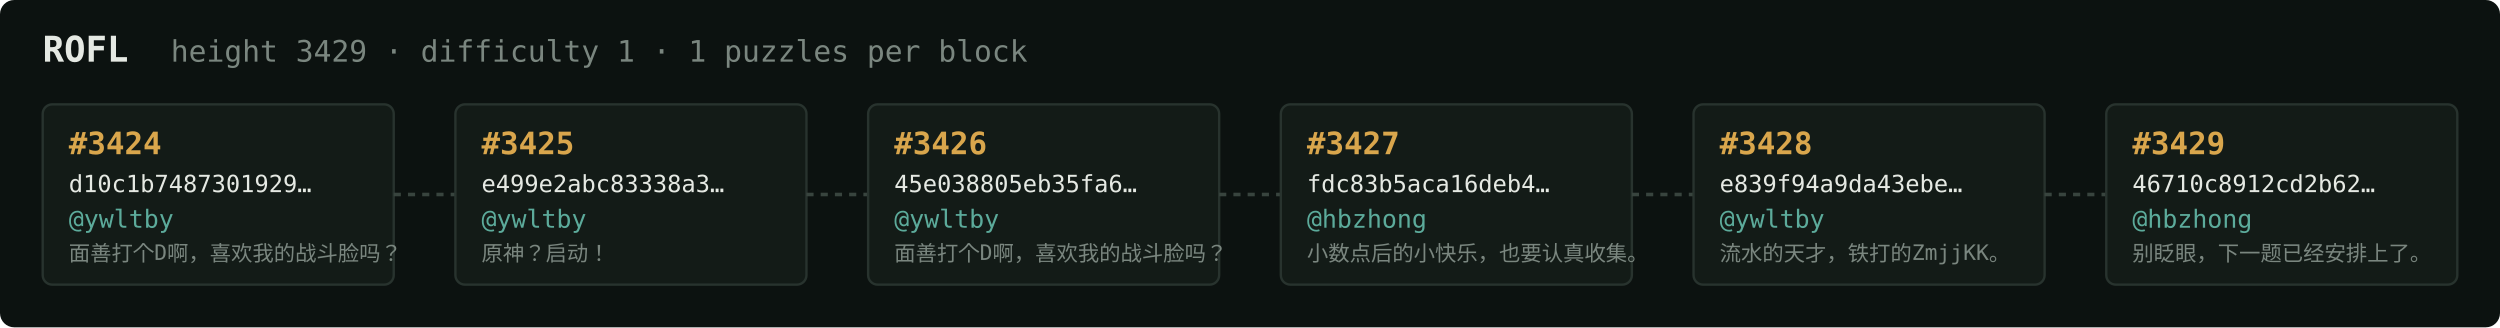
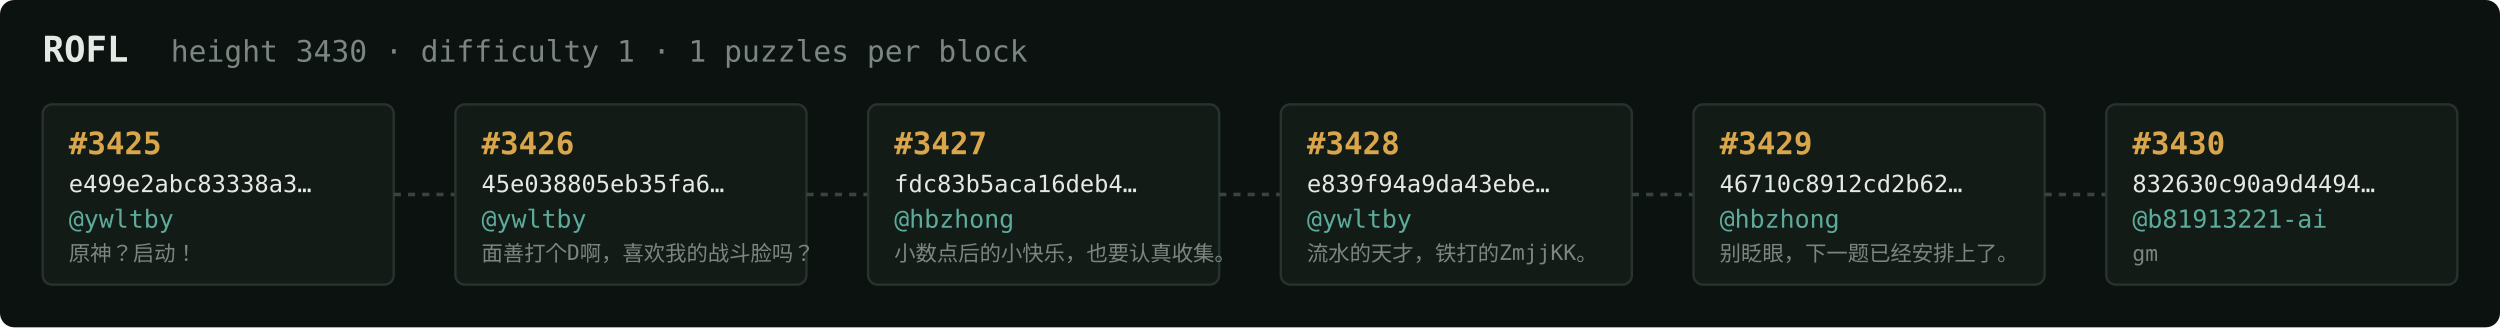
<svg xmlns="http://www.w3.org/2000/svg" width="1054" height="138" viewBox="0 0 1054 138" font-family="ui-monospace,SFMono-Regular,Menlo,monospace">
  <rect fill="#0c1210" width="1054" height="138" rx="6" />
  <text x="18" y="26" fill="#e5e9e3" font-size="15" font-weight="700">ROFL</text>
-   <text x="72" y="26" fill="#7a867f" font-size="12.5">height 3429 · difficulty 1 · 1 puzzles per block</text>
+   <text x="72" y="26" fill="#7a867f" font-size="12.5">height 3430 · difficulty 1 · 1 puzzles per block</text>
  <rect x="18" y="44" width="148" height="76" rx="4" fill="#131b17" stroke="#28332e" stroke-width="1" />
-   <text x="29" y="65" fill="#d9a64c" font-size="13" font-weight="700">#3424</text>
-   <text x="29" y="81" fill="#e5e9e3" font-size="10">d10c1b7487301929…</text>
+   <text x="29" y="65" fill="#d9a64c" font-size="13" font-weight="700">#3425</text>
+   <text x="29" y="81" fill="#e5e9e3" font-size="10">e499e2abc83338a3…</text>
  <text x="29" y="96" fill="#5cab9b" font-size="10.5">@ywltby</text>
-   <text x="29" y="110" fill="#7a867f" font-size="9">面善打个D啊，喜欢我的战斗脸吗？</text>
+   <text x="29" y="110" fill="#7a867f" font-size="9">原神？启动！</text>
  <line x1="166" y1="82.0" x2="192" y2="82.0" stroke="#38443e" stroke-width="1.5" stroke-dasharray="3 3" />
  <rect x="192" y="44" width="148" height="76" rx="4" fill="#131b17" stroke="#28332e" stroke-width="1" />
-   <text x="203" y="65" fill="#d9a64c" font-size="13" font-weight="700">#3425</text>
-   <text x="203" y="81" fill="#e5e9e3" font-size="10">e499e2abc83338a3…</text>
+   <text x="203" y="65" fill="#d9a64c" font-size="13" font-weight="700">#3426</text>
+   <text x="203" y="81" fill="#e5e9e3" font-size="10">45e038805eb35fa6…</text>
  <text x="203" y="96" fill="#5cab9b" font-size="10.5">@ywltby</text>
-   <text x="203" y="110" fill="#7a867f" font-size="9">原神？启动！</text>
+   <text x="203" y="110" fill="#7a867f" font-size="9">面善打个D啊，喜欢我的战斗脸吗？</text>
  <line x1="340" y1="82.0" x2="366" y2="82.0" stroke="#38443e" stroke-width="1.5" stroke-dasharray="3 3" />
  <rect x="366" y="44" width="148" height="76" rx="4" fill="#131b17" stroke="#28332e" stroke-width="1" />
-   <text x="377" y="65" fill="#d9a64c" font-size="13" font-weight="700">#3426</text>
-   <text x="377" y="81" fill="#e5e9e3" font-size="10">45e038805eb35fa6…</text>
-   <text x="377" y="96" fill="#5cab9b" font-size="10.5">@ywltby</text>
-   <text x="377" y="110" fill="#7a867f" font-size="9">面善打个D啊，喜欢我的战斗脸吗？</text>
+   <text x="377" y="65" fill="#d9a64c" font-size="13" font-weight="700">#3427</text>
+   <text x="377" y="81" fill="#e5e9e3" font-size="10">fdc83b5aca16deb4…</text>
+   <text x="377" y="96" fill="#5cab9b" font-size="10.5">@hbzhong</text>
+   <text x="377" y="110" fill="#7a867f" font-size="9">小数点后的小快乐，也要认真收集。</text>
  <line x1="514" y1="82.0" x2="540" y2="82.0" stroke="#38443e" stroke-width="1.5" stroke-dasharray="3 3" />
  <rect x="540" y="44" width="148" height="76" rx="4" fill="#131b17" stroke="#28332e" stroke-width="1" />
-   <text x="551" y="65" fill="#d9a64c" font-size="13" font-weight="700">#3427</text>
-   <text x="551" y="81" fill="#e5e9e3" font-size="10">fdc83b5aca16deb4…</text>
-   <text x="551" y="96" fill="#5cab9b" font-size="10.5">@hbzhong</text>
-   <text x="551" y="110" fill="#7a867f" font-size="9">小数点后的小快乐，也要认真收集。</text>
+   <text x="551" y="65" fill="#d9a64c" font-size="13" font-weight="700">#3428</text>
+   <text x="551" y="81" fill="#e5e9e3" font-size="10">e839f94a9da43ebe…</text>
+   <text x="551" y="96" fill="#5cab9b" font-size="10.5">@ywltby</text>
+   <text x="551" y="110" fill="#7a867f" font-size="9">流水的天才，铁打的ZmjjKK。</text>
  <line x1="688" y1="82.0" x2="714" y2="82.0" stroke="#38443e" stroke-width="1.5" stroke-dasharray="3 3" />
  <rect x="714" y="44" width="148" height="76" rx="4" fill="#131b17" stroke="#28332e" stroke-width="1" />
-   <text x="725" y="65" fill="#d9a64c" font-size="13" font-weight="700">#3428</text>
-   <text x="725" y="81" fill="#e5e9e3" font-size="10">e839f94a9da43ebe…</text>
-   <text x="725" y="96" fill="#5cab9b" font-size="10.5">@ywltby</text>
-   <text x="725" y="110" fill="#7a867f" font-size="9">流水的天才，铁打的ZmjjKK。</text>
+   <text x="725" y="65" fill="#d9a64c" font-size="13" font-weight="700">#3429</text>
+   <text x="725" y="81" fill="#e5e9e3" font-size="10">46710c8912cd2b62…</text>
+   <text x="725" y="96" fill="#5cab9b" font-size="10.5">@hbzhong</text>
+   <text x="725" y="110" fill="#7a867f" font-size="9">别眨眼，下一题已经安排上了。</text>
  <line x1="862" y1="82.0" x2="888" y2="82.0" stroke="#38443e" stroke-width="1.5" stroke-dasharray="3 3" />
  <rect x="888" y="44" width="148" height="76" rx="4" fill="#131b17" stroke="#28332e" stroke-width="1" />
-   <text x="899" y="65" fill="#d9a64c" font-size="13" font-weight="700">#3429</text>
-   <text x="899" y="81" fill="#e5e9e3" font-size="10">46710c8912cd2b62…</text>
-   <text x="899" y="96" fill="#5cab9b" font-size="10.5">@hbzhong</text>
-   <text x="899" y="110" fill="#7a867f" font-size="9">别眨眼，下一题已经安排上了。</text>
+   <text x="899" y="65" fill="#d9a64c" font-size="13" font-weight="700">#3430</text>
+   <text x="899" y="81" fill="#e5e9e3" font-size="10">832630c90a9d4494…</text>
+   <text x="899" y="96" fill="#5cab9b" font-size="10.5">@b81913221-ai</text>
+   <text x="899" y="110" fill="#7a867f" font-size="9">gm</text>
</svg>
